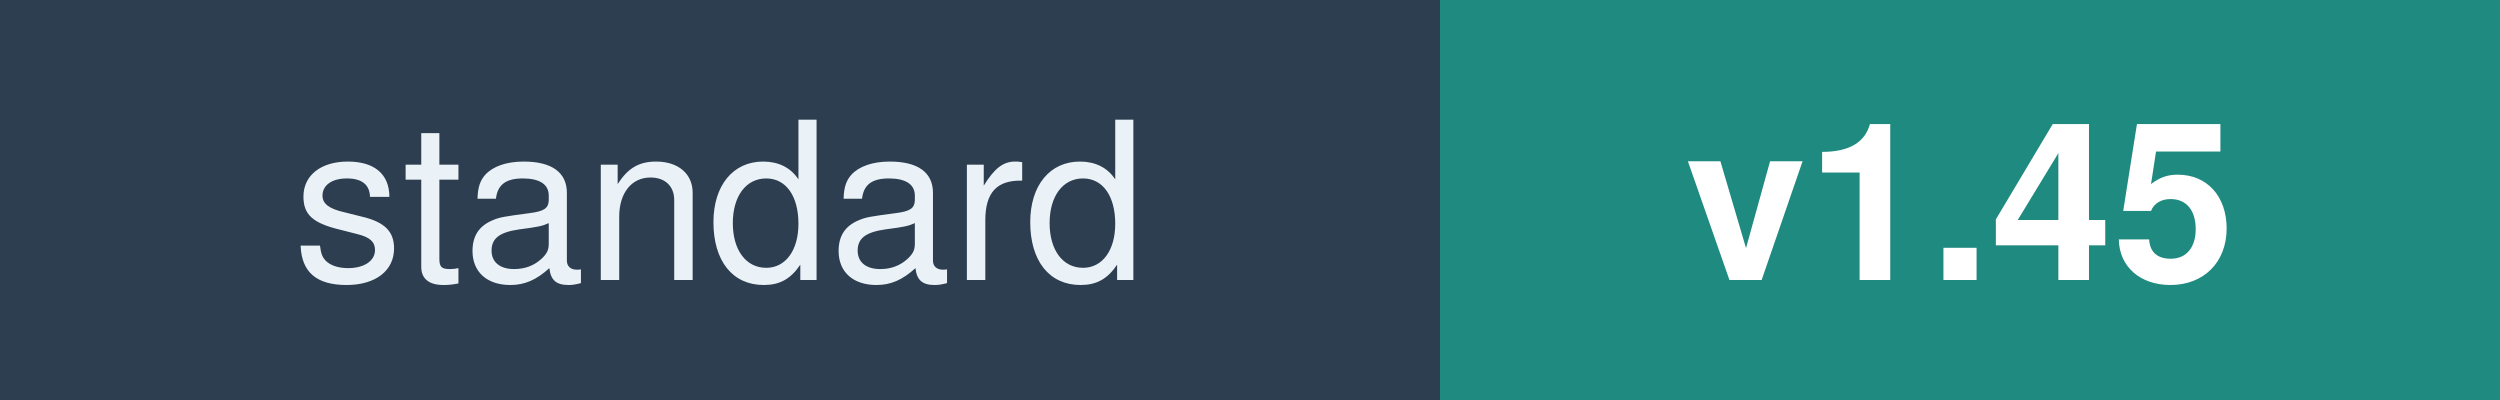
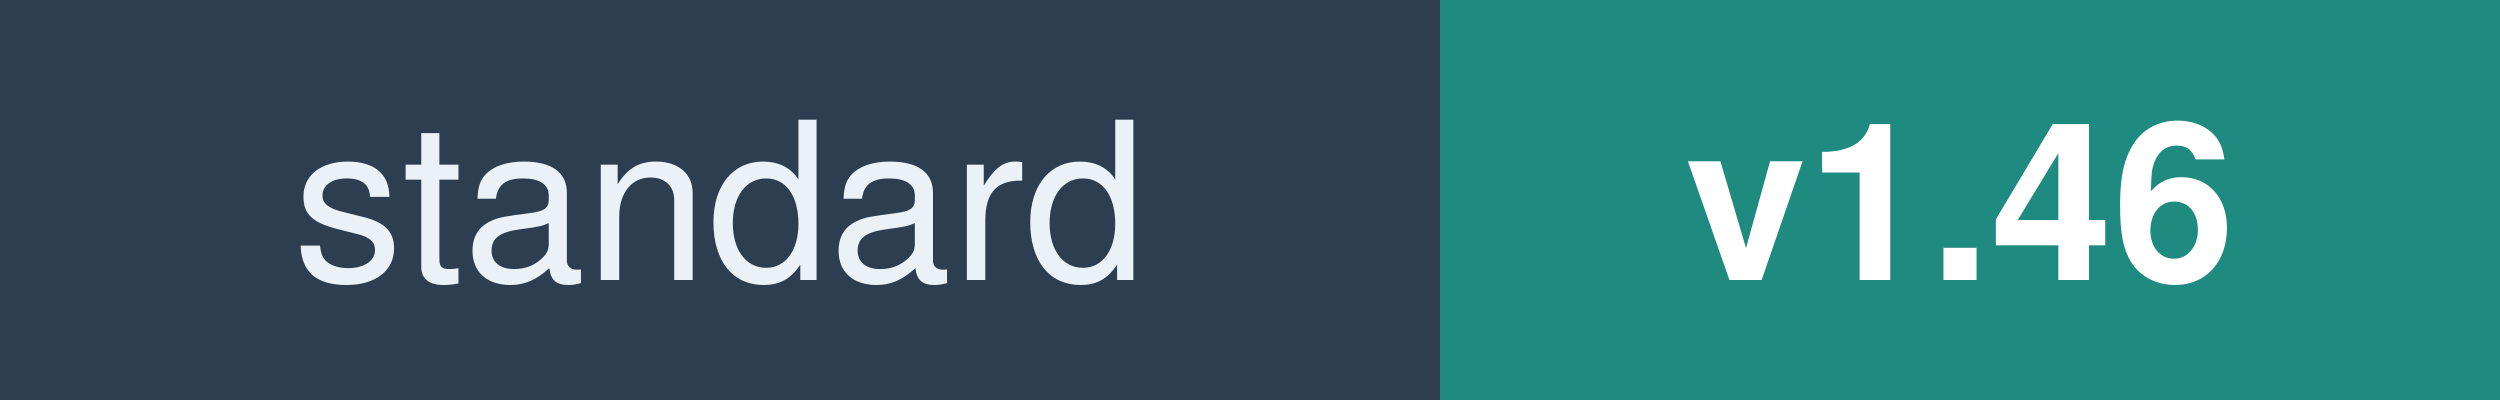
<svg xmlns="http://www.w3.org/2000/svg" width="125" height="20" font-family="Verdana,Helvetica,sans-serif" font-size="11">
  <rect width="72" height="20" fill="#2C3E50" />
  <rect x="72" width="53" height="20" fill="#1F8A80" />
  <text x="36" y="14" fill="#EAF1F7" text-anchor="middle">standard</text>
-   <text x="98" y="14" fill="#FFFFFF" text-anchor="middle" font-weight="bold">v1.45</text>
+   <text x="98" y="14" fill="#FFFFFF" text-anchor="middle" font-weight="bold">v1.46</text>
</svg>
